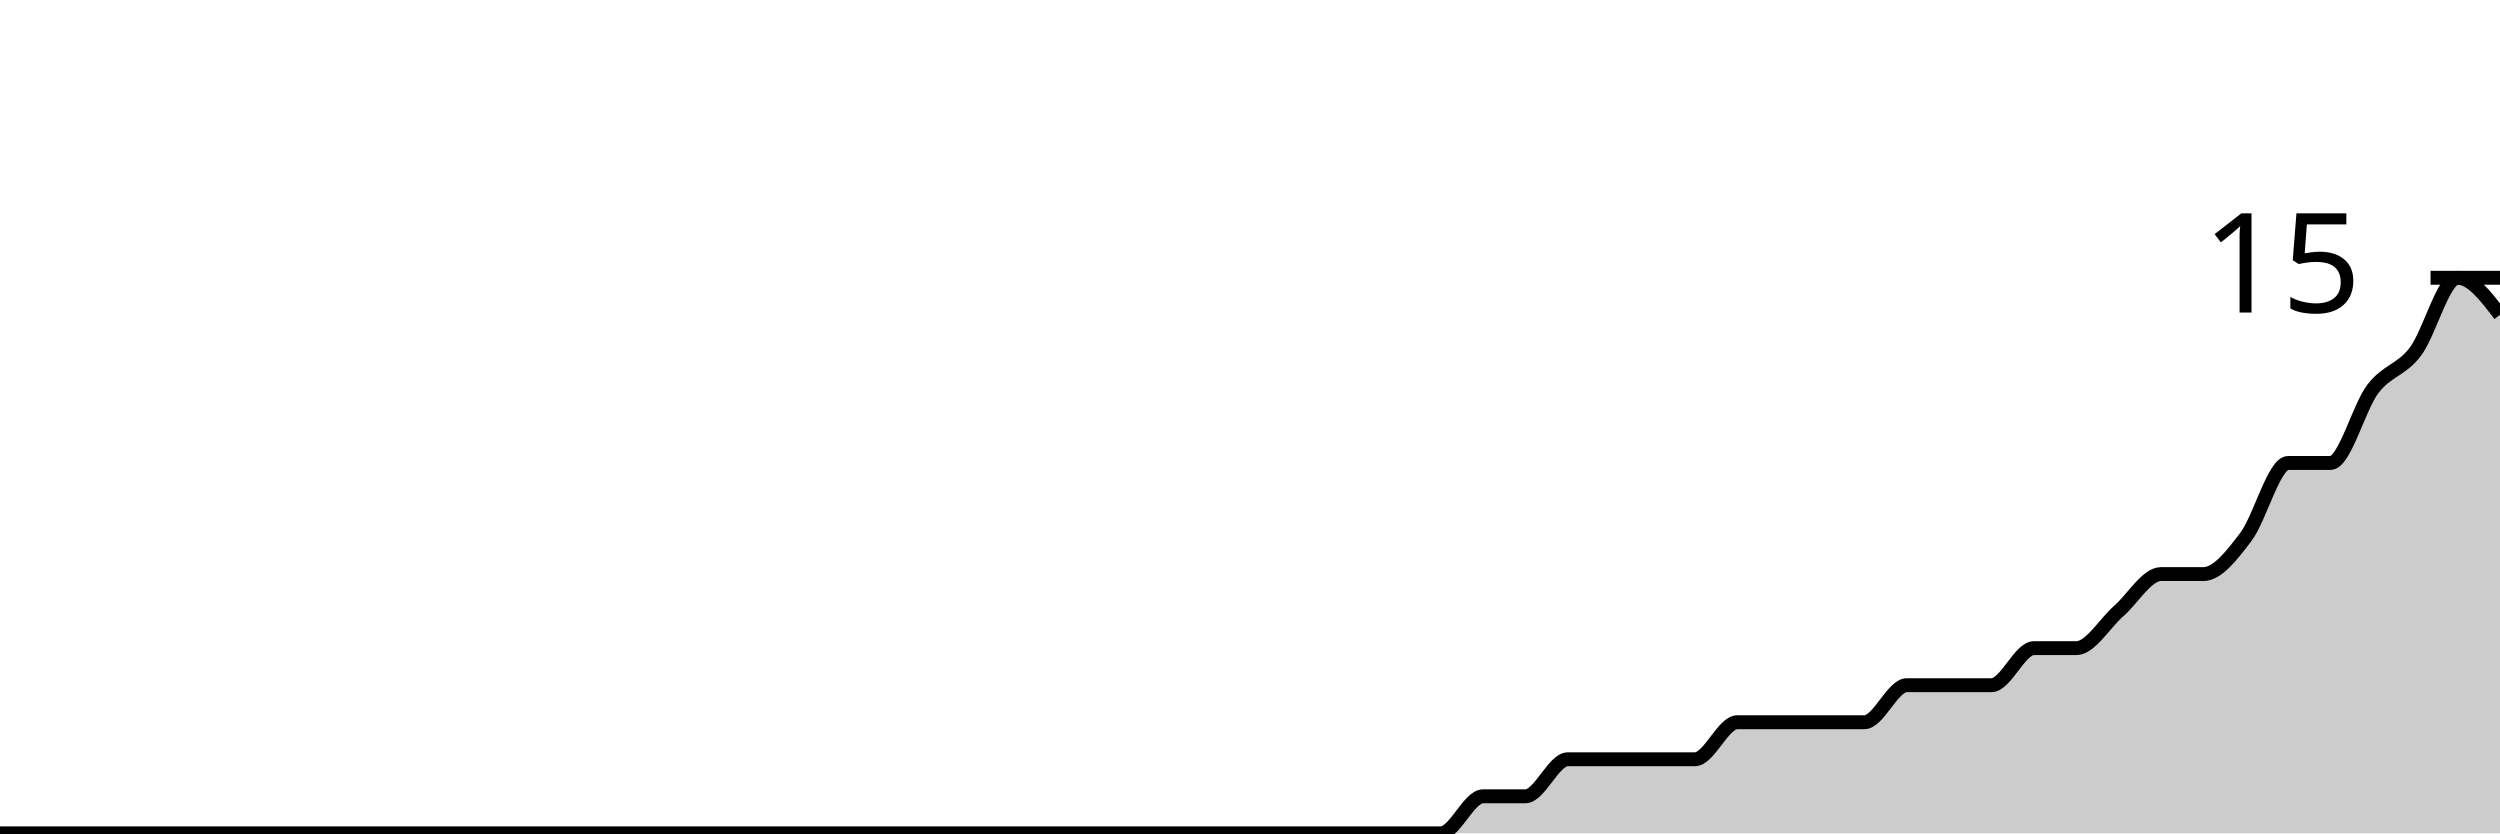
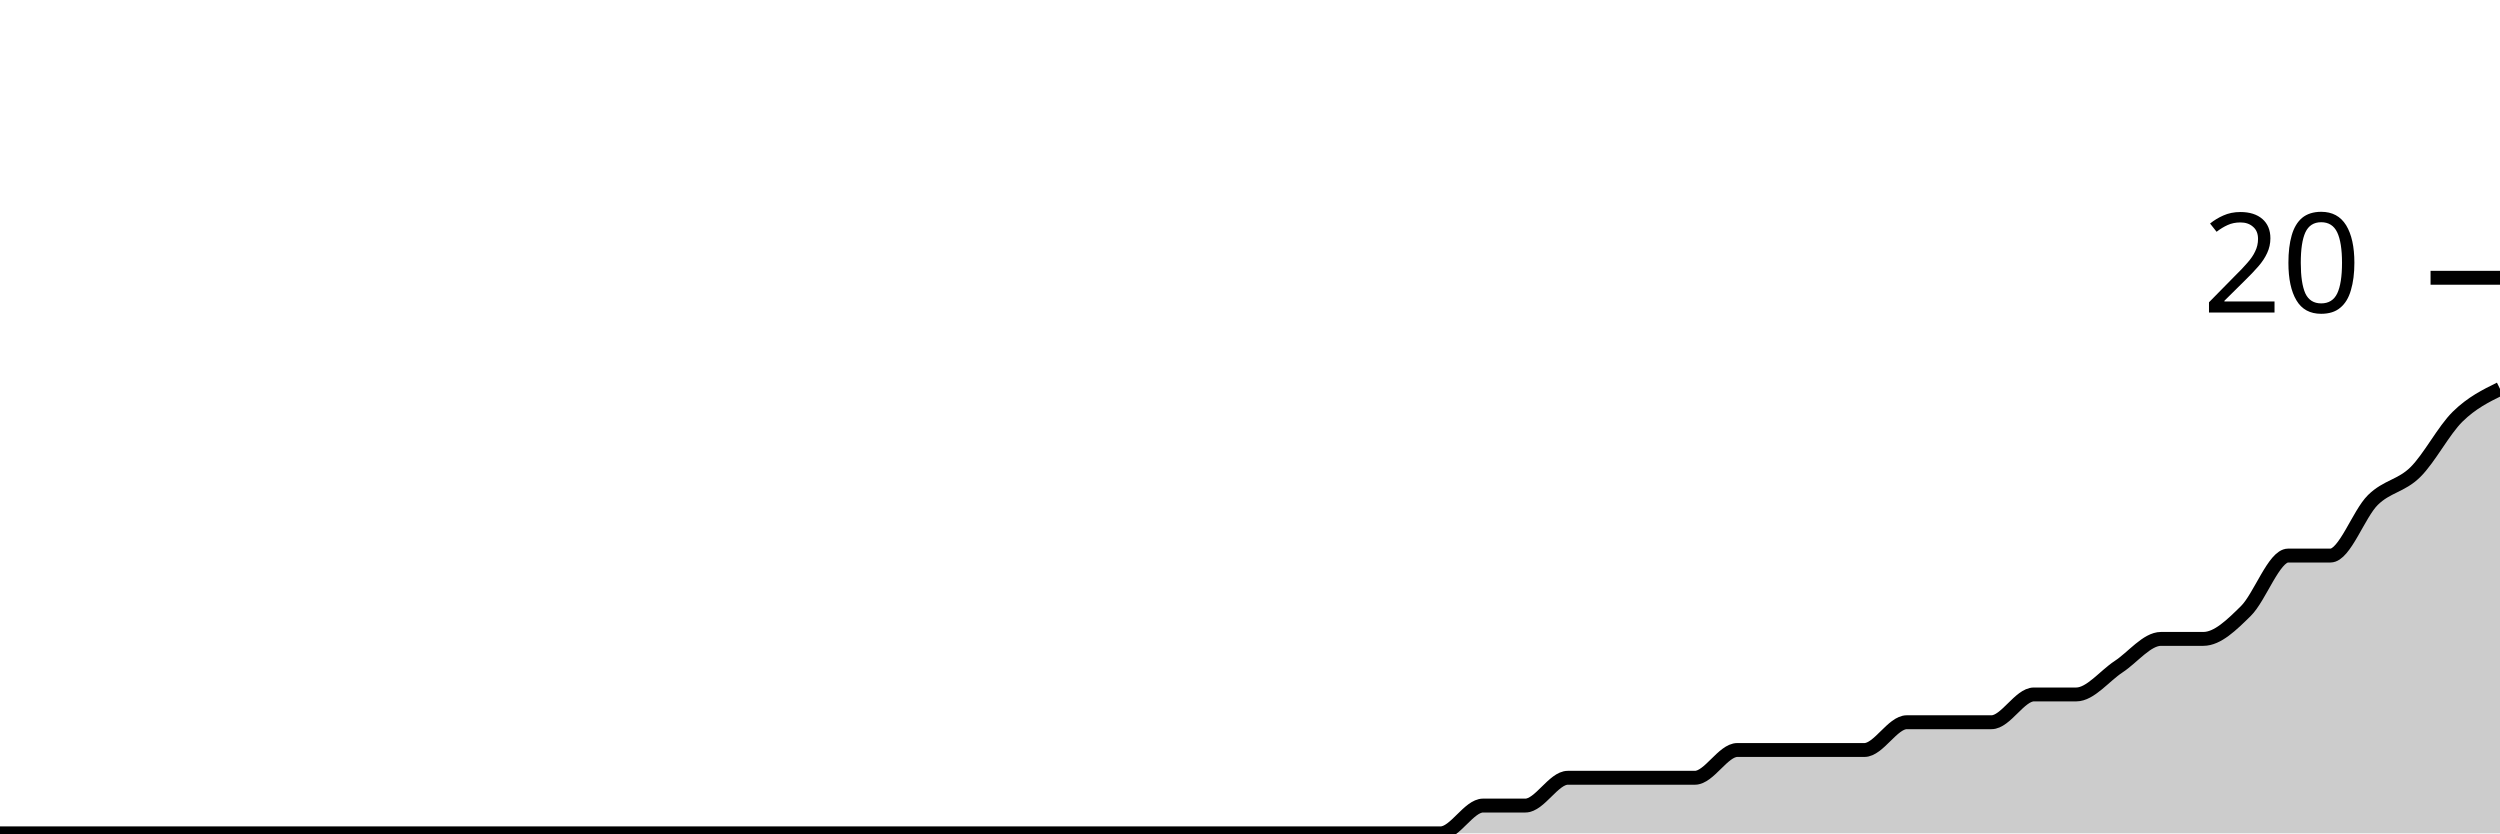
<svg xmlns="http://www.w3.org/2000/svg" viewBox="0 0 180 60">
  <g transform="translate(0,20)">
-     <path class="area" fill="rgba(0, 0, 0, 0.2)" d="M0,40C1.017,40,2.034,40,3.051,40C4.068,40,5.085,40,6.102,40C7.119,40,8.136,40,9.153,40C10.169,40,11.186,40,12.203,40C13.22,40,14.237,40,15.254,40C16.271,40,17.288,40,18.305,40C19.322,40,20.339,40,21.356,40C22.373,40,23.39,40,24.407,40C25.424,40,26.441,40,27.458,40C28.475,40,29.492,40,30.508,40C31.525,40,32.542,40,33.559,40C34.576,40,35.593,40,36.61,40C37.627,40,38.644,40,39.661,40C40.678,40,41.695,40,42.712,40C43.729,40,44.746,40,45.763,40C46.78,40,47.797,40,48.814,40C49.831,40,50.847,40,51.864,40C52.881,40,53.898,40,54.915,40C55.932,40,56.949,40,57.966,40C58.983,40,60,40,61.017,40C62.034,40,63.051,40,64.068,40C65.085,40,66.102,40,67.119,40C68.136,40,69.153,40,70.169,40C71.186,40,72.203,40,73.22,40C74.237,40,75.254,40,76.271,40C77.288,40,78.305,40,79.322,40C80.339,40,81.356,40,82.373,40C83.39,40,84.407,40,85.424,40C86.441,40,87.458,40,88.475,40C89.492,40,90.508,40,91.525,40C92.542,40,93.559,40,94.576,40C95.593,40,96.61,40,97.627,40C98.644,40,99.661,40,100.678,40C101.695,40,102.712,40,103.729,40C104.746,40,105.763,37.333,106.78,37.333C107.797,37.333,108.814,37.333,109.831,37.333C110.847,37.333,111.864,34.667,112.881,34.667C113.898,34.667,114.915,34.667,115.932,34.667C116.949,34.667,117.966,34.667,118.983,34.667C120,34.667,121.017,34.667,122.034,34.667C123.051,34.667,124.068,32,125.085,32C126.102,32,127.119,32,128.136,32C129.153,32,130.169,32,131.186,32C132.203,32,133.22,32,134.237,32C135.254,32,136.271,29.333,137.288,29.333C138.305,29.333,139.322,29.333,140.339,29.333C141.356,29.333,142.373,29.333,143.39,29.333C144.407,29.333,145.424,26.667,146.441,26.667C147.458,26.667,148.475,26.667,149.492,26.667C150.508,26.667,151.525,24.889,152.542,24C153.559,23.111,154.576,21.333,155.593,21.333C156.61,21.333,157.627,21.333,158.644,21.333C159.661,21.333,160.678,20,161.695,18.667C162.712,17.333,163.729,13.333,164.746,13.333C165.763,13.333,166.78,13.333,167.797,13.333C168.814,13.333,169.831,9.333,170.847,8C171.864,6.667,172.881,6.667,173.898,5.333C174.915,4,175.932,0,176.949,0C177.966,0,178.983,1.333,180,2.667L180,40C178.983,40,177.966,40,176.949,40C175.932,40,174.915,40,173.898,40C172.881,40,171.864,40,170.847,40C169.831,40,168.814,40,167.797,40C166.78,40,165.763,40,164.746,40C163.729,40,162.712,40,161.695,40C160.678,40,159.661,40,158.644,40C157.627,40,156.61,40,155.593,40C154.576,40,153.559,40,152.542,40C151.525,40,150.508,40,149.492,40C148.475,40,147.458,40,146.441,40C145.424,40,144.407,40,143.39,40C142.373,40,141.356,40,140.339,40C139.322,40,138.305,40,137.288,40C136.271,40,135.254,40,134.237,40C133.22,40,132.203,40,131.186,40C130.169,40,129.153,40,128.136,40C127.119,40,126.102,40,125.085,40C124.068,40,123.051,40,122.034,40C121.017,40,120,40,118.983,40C117.966,40,116.949,40,115.932,40C114.915,40,113.898,40,112.881,40C111.864,40,110.847,40,109.831,40C108.814,40,107.797,40,106.78,40C105.763,40,104.746,40,103.729,40C102.712,40,101.695,40,100.678,40C99.661,40,98.644,40,97.627,40C96.61,40,95.593,40,94.576,40C93.559,40,92.542,40,91.525,40C90.508,40,89.492,40,88.475,40C87.458,40,86.441,40,85.424,40C84.407,40,83.39,40,82.373,40C81.356,40,80.339,40,79.322,40C78.305,40,77.288,40,76.271,40C75.254,40,74.237,40,73.22,40C72.203,40,71.186,40,70.169,40C69.153,40,68.136,40,67.119,40C66.102,40,65.085,40,64.068,40C63.051,40,62.034,40,61.017,40C60,40,58.983,40,57.966,40C56.949,40,55.932,40,54.915,40C53.898,40,52.881,40,51.864,40C50.847,40,49.831,40,48.814,40C47.797,40,46.78,40,45.763,40C44.746,40,43.729,40,42.712,40C41.695,40,40.678,40,39.661,40C38.644,40,37.627,40,36.61,40C35.593,40,34.576,40,33.559,40C32.542,40,31.525,40,30.508,40C29.492,40,28.475,40,27.458,40C26.441,40,25.424,40,24.407,40C23.39,40,22.373,40,21.356,40C20.339,40,19.322,40,18.305,40C17.288,40,16.271,40,15.254,40C14.237,40,13.22,40,12.203,40C11.186,40,10.169,40,9.153,40C8.136,40,7.119,40,6.102,40C5.085,40,4.068,40,3.051,40C2.034,40,1.017,40,0,40Z" />
-     <path class="line" stroke="black" fill="none" d="M0,40C1.017,40,2.034,40,3.051,40C4.068,40,5.085,40,6.102,40C7.119,40,8.136,40,9.153,40C10.169,40,11.186,40,12.203,40C13.22,40,14.237,40,15.254,40C16.271,40,17.288,40,18.305,40C19.322,40,20.339,40,21.356,40C22.373,40,23.39,40,24.407,40C25.424,40,26.441,40,27.458,40C28.475,40,29.492,40,30.508,40C31.525,40,32.542,40,33.559,40C34.576,40,35.593,40,36.61,40C37.627,40,38.644,40,39.661,40C40.678,40,41.695,40,42.712,40C43.729,40,44.746,40,45.763,40C46.78,40,47.797,40,48.814,40C49.831,40,50.847,40,51.864,40C52.881,40,53.898,40,54.915,40C55.932,40,56.949,40,57.966,40C58.983,40,60,40,61.017,40C62.034,40,63.051,40,64.068,40C65.085,40,66.102,40,67.119,40C68.136,40,69.153,40,70.169,40C71.186,40,72.203,40,73.22,40C74.237,40,75.254,40,76.271,40C77.288,40,78.305,40,79.322,40C80.339,40,81.356,40,82.373,40C83.39,40,84.407,40,85.424,40C86.441,40,87.458,40,88.475,40C89.492,40,90.508,40,91.525,40C92.542,40,93.559,40,94.576,40C95.593,40,96.61,40,97.627,40C98.644,40,99.661,40,100.678,40C101.695,40,102.712,40,103.729,40C104.746,40,105.763,37.333,106.78,37.333C107.797,37.333,108.814,37.333,109.831,37.333C110.847,37.333,111.864,34.667,112.881,34.667C113.898,34.667,114.915,34.667,115.932,34.667C116.949,34.667,117.966,34.667,118.983,34.667C120,34.667,121.017,34.667,122.034,34.667C123.051,34.667,124.068,32,125.085,32C126.102,32,127.119,32,128.136,32C129.153,32,130.169,32,131.186,32C132.203,32,133.22,32,134.237,32C135.254,32,136.271,29.333,137.288,29.333C138.305,29.333,139.322,29.333,140.339,29.333C141.356,29.333,142.373,29.333,143.39,29.333C144.407,29.333,145.424,26.667,146.441,26.667C147.458,26.667,148.475,26.667,149.492,26.667C150.508,26.667,151.525,24.889,152.542,24C153.559,23.111,154.576,21.333,155.593,21.333C156.61,21.333,157.627,21.333,158.644,21.333C159.661,21.333,160.678,20,161.695,18.667C162.712,17.333,163.729,13.333,164.746,13.333C165.763,13.333,166.78,13.333,167.797,13.333C168.814,13.333,169.831,9.333,170.847,8C171.864,6.667,172.881,6.667,173.898,5.333C174.915,4,175.932,0,176.949,0C177.966,0,178.983,1.333,180,2.667" />
+     <path class="area" fill="rgba(0, 0, 0, 0.2)" d="M0,40C1.017,40,2.034,40,3.051,40C4.068,40,5.085,40,6.102,40C7.119,40,8.136,40,9.153,40C10.169,40,11.186,40,12.203,40C13.22,40,14.237,40,15.254,40C16.271,40,17.288,40,18.305,40C19.322,40,20.339,40,21.356,40C22.373,40,23.39,40,24.407,40C25.424,40,26.441,40,27.458,40C28.475,40,29.492,40,30.508,40C31.525,40,32.542,40,33.559,40C34.576,40,35.593,40,36.61,40C37.627,40,38.644,40,39.661,40C40.678,40,41.695,40,42.712,40C43.729,40,44.746,40,45.763,40C46.78,40,47.797,40,48.814,40C49.831,40,50.847,40,51.864,40C52.881,40,53.898,40,54.915,40C55.932,40,56.949,40,57.966,40C58.983,40,60,40,61.017,40C62.034,40,63.051,40,64.068,40C65.085,40,66.102,40,67.119,40C68.136,40,69.153,40,70.169,40C71.186,40,72.203,40,73.22,40C74.237,40,75.254,40,76.271,40C77.288,40,78.305,40,79.322,40C80.339,40,81.356,40,82.373,40C83.39,40,84.407,40,85.424,40C86.441,40,87.458,40,88.475,40C89.492,40,90.508,40,91.525,40C92.542,40,93.559,40,94.576,40C95.593,40,96.61,40,97.627,40C98.644,40,99.661,40,100.678,40C101.695,40,102.712,40,103.729,40C104.746,40,105.763,38,106.78,38C107.797,38,108.814,38,109.831,38C110.847,38,111.864,36,112.881,36C113.898,36,114.915,36,115.932,36C116.949,36,117.966,36,118.983,36C120,36,121.017,36,122.034,36C123.051,36,124.068,34,125.085,34C126.102,34,127.119,34,128.136,34C129.153,34,130.169,34,131.186,34C132.203,34,133.22,34,134.237,34C135.254,34,136.271,32,137.288,32C138.305,32,139.322,32,140.339,32C141.356,32,142.373,32,143.39,32C144.407,32,145.424,30,146.441,30C147.458,30,148.475,30,149.492,30C150.508,30,151.525,28.667,152.542,28C153.559,27.333,154.576,26,155.593,26C156.61,26,157.627,26,158.644,26C159.661,26,160.678,25,161.695,24C162.712,23,163.729,20,164.746,20C165.763,20,166.78,20,167.797,20C168.814,20,169.831,17,170.847,16C171.864,15,172.881,15,173.898,14C174.915,13,175.932,11,176.949,10C177.966,9,178.983,8.5,180,8L180,40C178.983,40,177.966,40,176.949,40C175.932,40,174.915,40,173.898,40C172.881,40,171.864,40,170.847,40C169.831,40,168.814,40,167.797,40C166.78,40,165.763,40,164.746,40C163.729,40,162.712,40,161.695,40C160.678,40,159.661,40,158.644,40C157.627,40,156.61,40,155.593,40C154.576,40,153.559,40,152.542,40C151.525,40,150.508,40,149.492,40C148.475,40,147.458,40,146.441,40C145.424,40,144.407,40,143.39,40C142.373,40,141.356,40,140.339,40C139.322,40,138.305,40,137.288,40C136.271,40,135.254,40,134.237,40C133.22,40,132.203,40,131.186,40C130.169,40,129.153,40,128.136,40C127.119,40,126.102,40,125.085,40C124.068,40,123.051,40,122.034,40C121.017,40,120,40,118.983,40C117.966,40,116.949,40,115.932,40C114.915,40,113.898,40,112.881,40C111.864,40,110.847,40,109.831,40C108.814,40,107.797,40,106.78,40C105.763,40,104.746,40,103.729,40C102.712,40,101.695,40,100.678,40C99.661,40,98.644,40,97.627,40C96.61,40,95.593,40,94.576,40C93.559,40,92.542,40,91.525,40C90.508,40,89.492,40,88.475,40C87.458,40,86.441,40,85.424,40C84.407,40,83.39,40,82.373,40C81.356,40,80.339,40,79.322,40C78.305,40,77.288,40,76.271,40C75.254,40,74.237,40,73.22,40C72.203,40,71.186,40,70.169,40C69.153,40,68.136,40,67.119,40C66.102,40,65.085,40,64.068,40C63.051,40,62.034,40,61.017,40C60,40,58.983,40,57.966,40C56.949,40,55.932,40,54.915,40C53.898,40,52.881,40,51.864,40C50.847,40,49.831,40,48.814,40C47.797,40,46.78,40,45.763,40C44.746,40,43.729,40,42.712,40C41.695,40,40.678,40,39.661,40C38.644,40,37.627,40,36.61,40C35.593,40,34.576,40,33.559,40C32.542,40,31.525,40,30.508,40C29.492,40,28.475,40,27.458,40C26.441,40,25.424,40,24.407,40C23.39,40,22.373,40,21.356,40C20.339,40,19.322,40,18.305,40C17.288,40,16.271,40,15.254,40C14.237,40,13.22,40,12.203,40C11.186,40,10.169,40,9.153,40C8.136,40,7.119,40,6.102,40C5.085,40,4.068,40,3.051,40C2.034,40,1.017,40,0,40Z" />
+     <path class="line" stroke="black" fill="none" d="M0,40C1.017,40,2.034,40,3.051,40C4.068,40,5.085,40,6.102,40C7.119,40,8.136,40,9.153,40C10.169,40,11.186,40,12.203,40C13.22,40,14.237,40,15.254,40C16.271,40,17.288,40,18.305,40C19.322,40,20.339,40,21.356,40C22.373,40,23.39,40,24.407,40C25.424,40,26.441,40,27.458,40C28.475,40,29.492,40,30.508,40C31.525,40,32.542,40,33.559,40C34.576,40,35.593,40,36.61,40C37.627,40,38.644,40,39.661,40C40.678,40,41.695,40,42.712,40C43.729,40,44.746,40,45.763,40C46.78,40,47.797,40,48.814,40C49.831,40,50.847,40,51.864,40C52.881,40,53.898,40,54.915,40C55.932,40,56.949,40,57.966,40C58.983,40,60,40,61.017,40C62.034,40,63.051,40,64.068,40C65.085,40,66.102,40,67.119,40C68.136,40,69.153,40,70.169,40C71.186,40,72.203,40,73.22,40C74.237,40,75.254,40,76.271,40C77.288,40,78.305,40,79.322,40C80.339,40,81.356,40,82.373,40C83.39,40,84.407,40,85.424,40C86.441,40,87.458,40,88.475,40C89.492,40,90.508,40,91.525,40C92.542,40,93.559,40,94.576,40C95.593,40,96.61,40,97.627,40C98.644,40,99.661,40,100.678,40C101.695,40,102.712,40,103.729,40C104.746,40,105.763,38,106.78,38C107.797,38,108.814,38,109.831,38C110.847,38,111.864,36,112.881,36C113.898,36,114.915,36,115.932,36C116.949,36,117.966,36,118.983,36C120,36,121.017,36,122.034,36C123.051,36,124.068,34,125.085,34C126.102,34,127.119,34,128.136,34C129.153,34,130.169,34,131.186,34C132.203,34,133.22,34,134.237,34C135.254,34,136.271,32,137.288,32C138.305,32,139.322,32,140.339,32C141.356,32,142.373,32,143.39,32C144.407,32,145.424,30,146.441,30C147.458,30,148.475,30,149.492,30C150.508,30,151.525,28.667,152.542,28C153.559,27.333,154.576,26,155.593,26C156.61,26,157.627,26,158.644,26C159.661,26,160.678,25,161.695,24C162.712,23,163.729,20,164.746,20C165.763,20,166.78,20,167.797,20C168.814,20,169.831,17,170.847,16C171.864,15,172.881,15,173.898,14C174.915,13,175.932,11,176.949,10C177.966,9,178.983,8.5,180,8" />
    <path class="axis-ceiling" stroke-width="1" stroke="black" fill="none" d="M175,0L180,0" />
-     <text class="axis-ceiling-label" font-family="sans-serif" text-anchor="end" font-size="10px" x="170" y="2.5">15</text>
+     <text class="axis-ceiling-label" font-family="sans-serif" text-anchor="end" font-size="10px" x="170" y="2.5">20</text>
  </g>
</svg>
